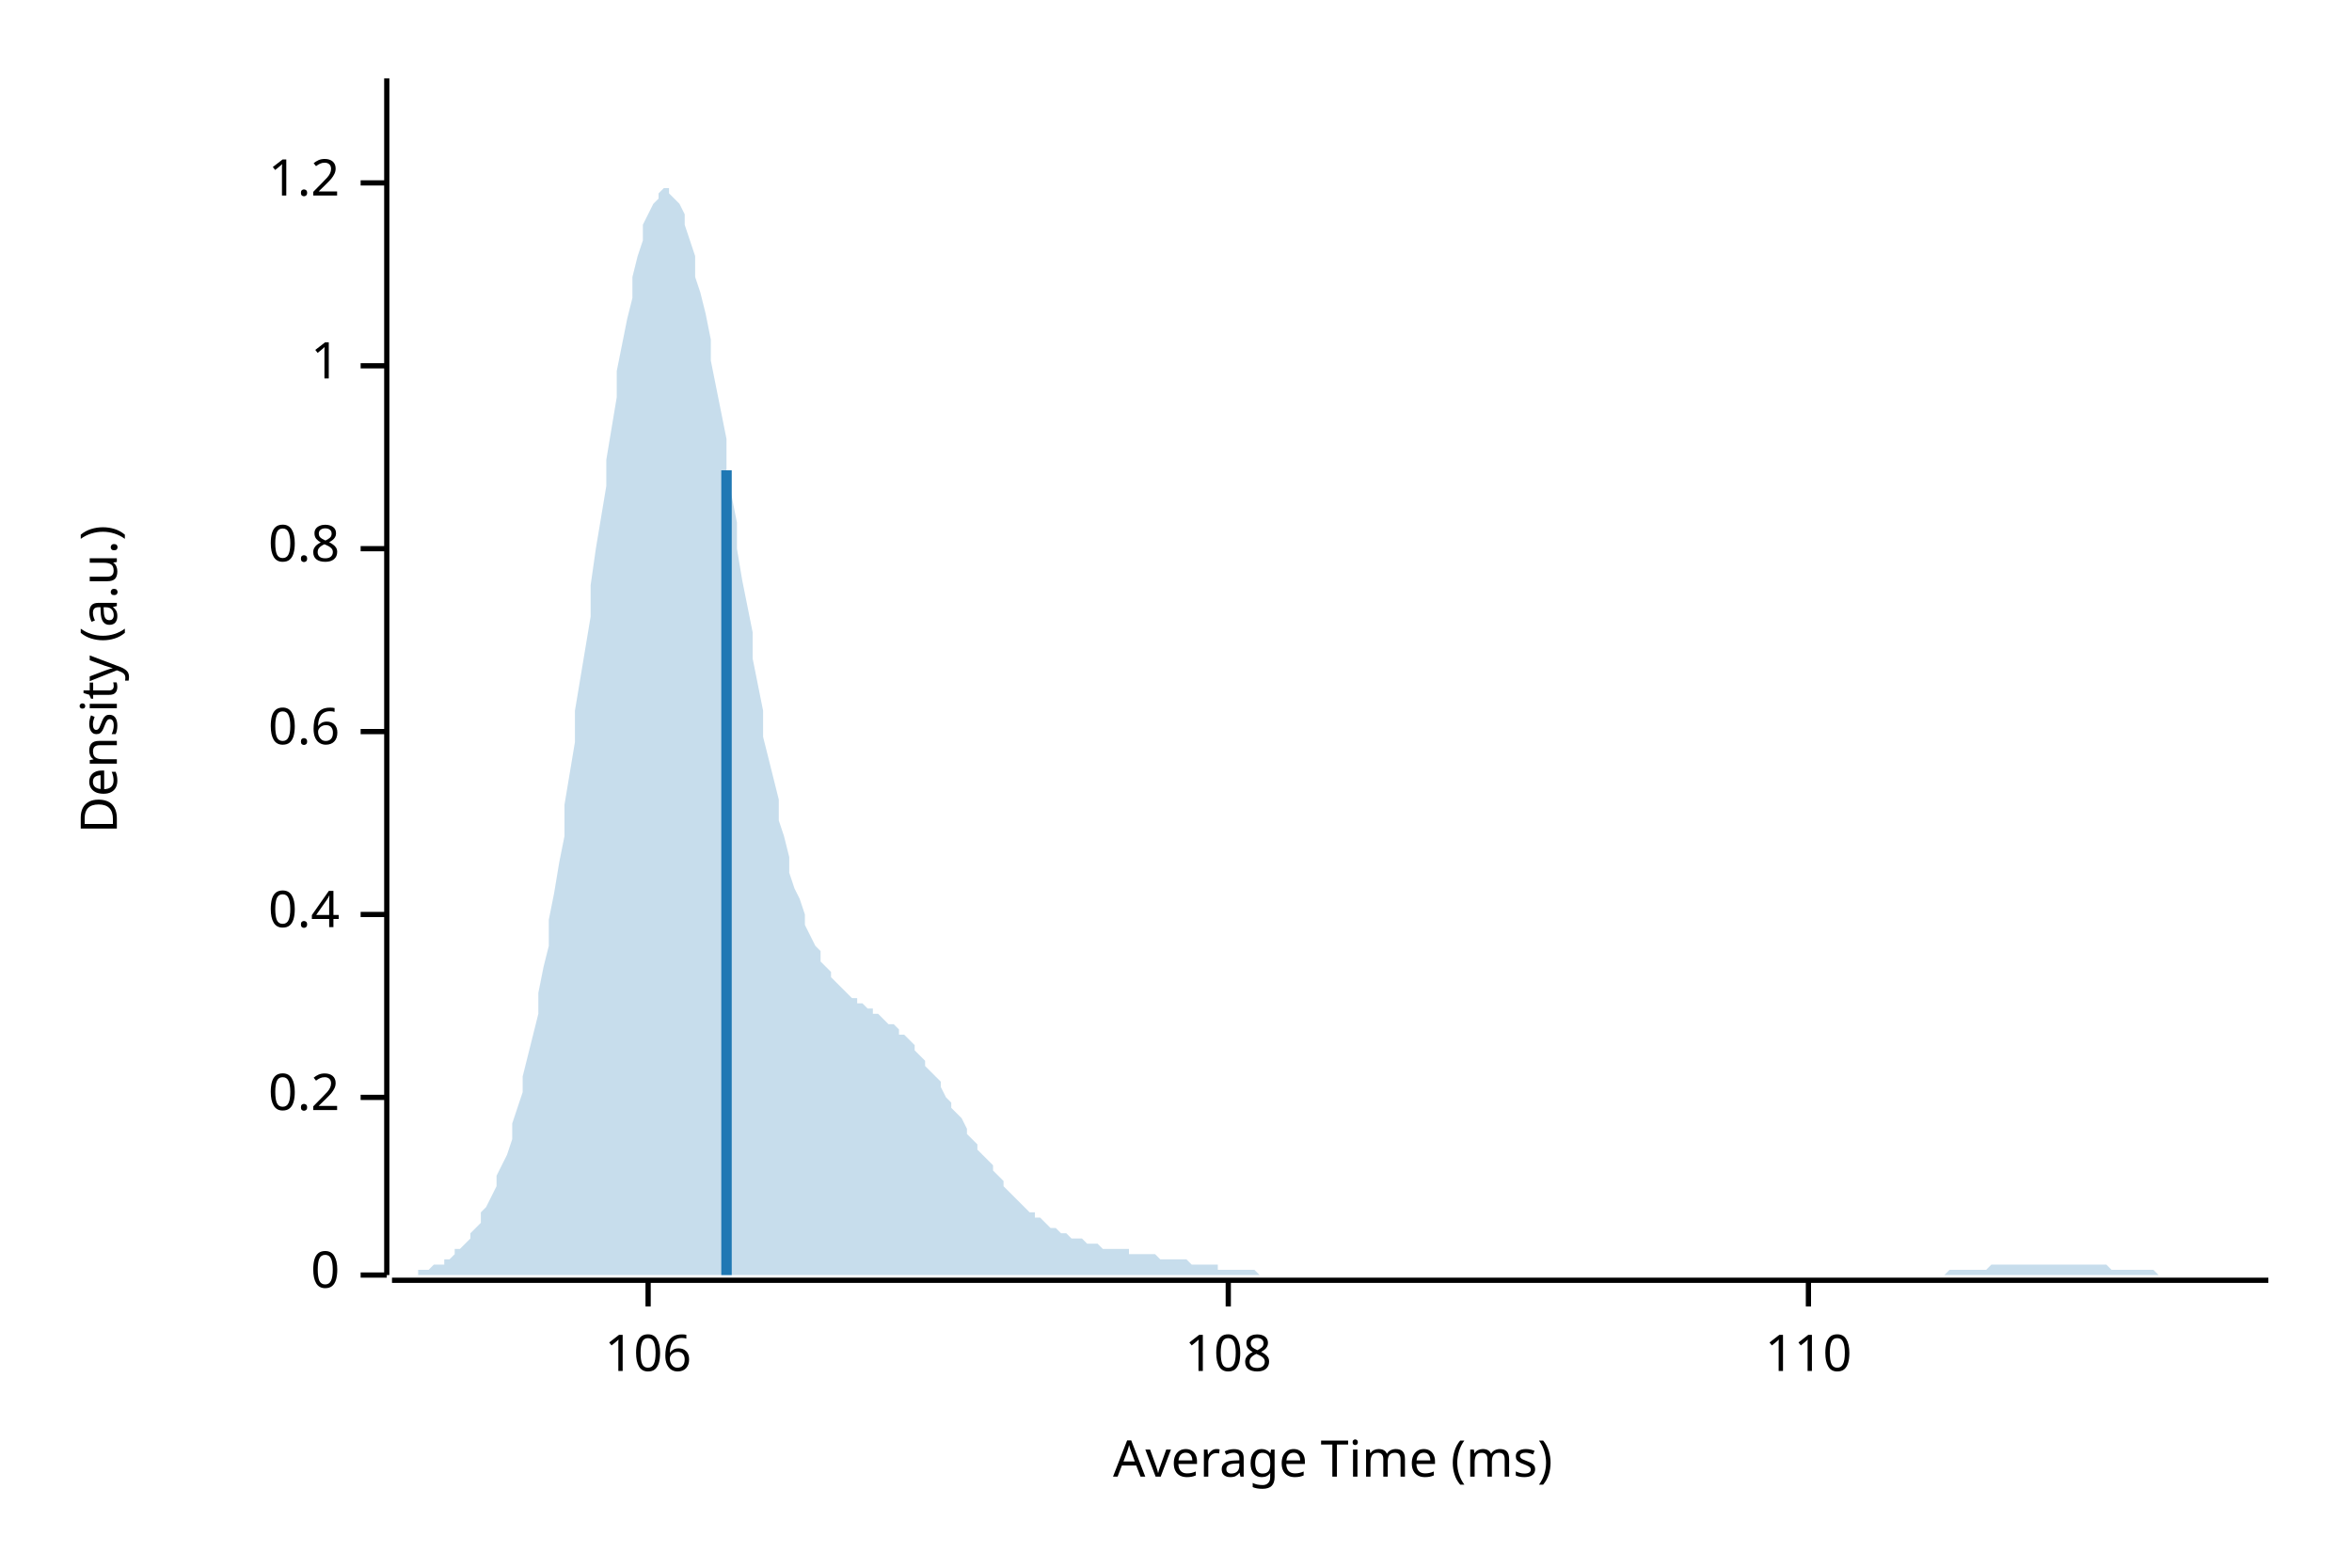
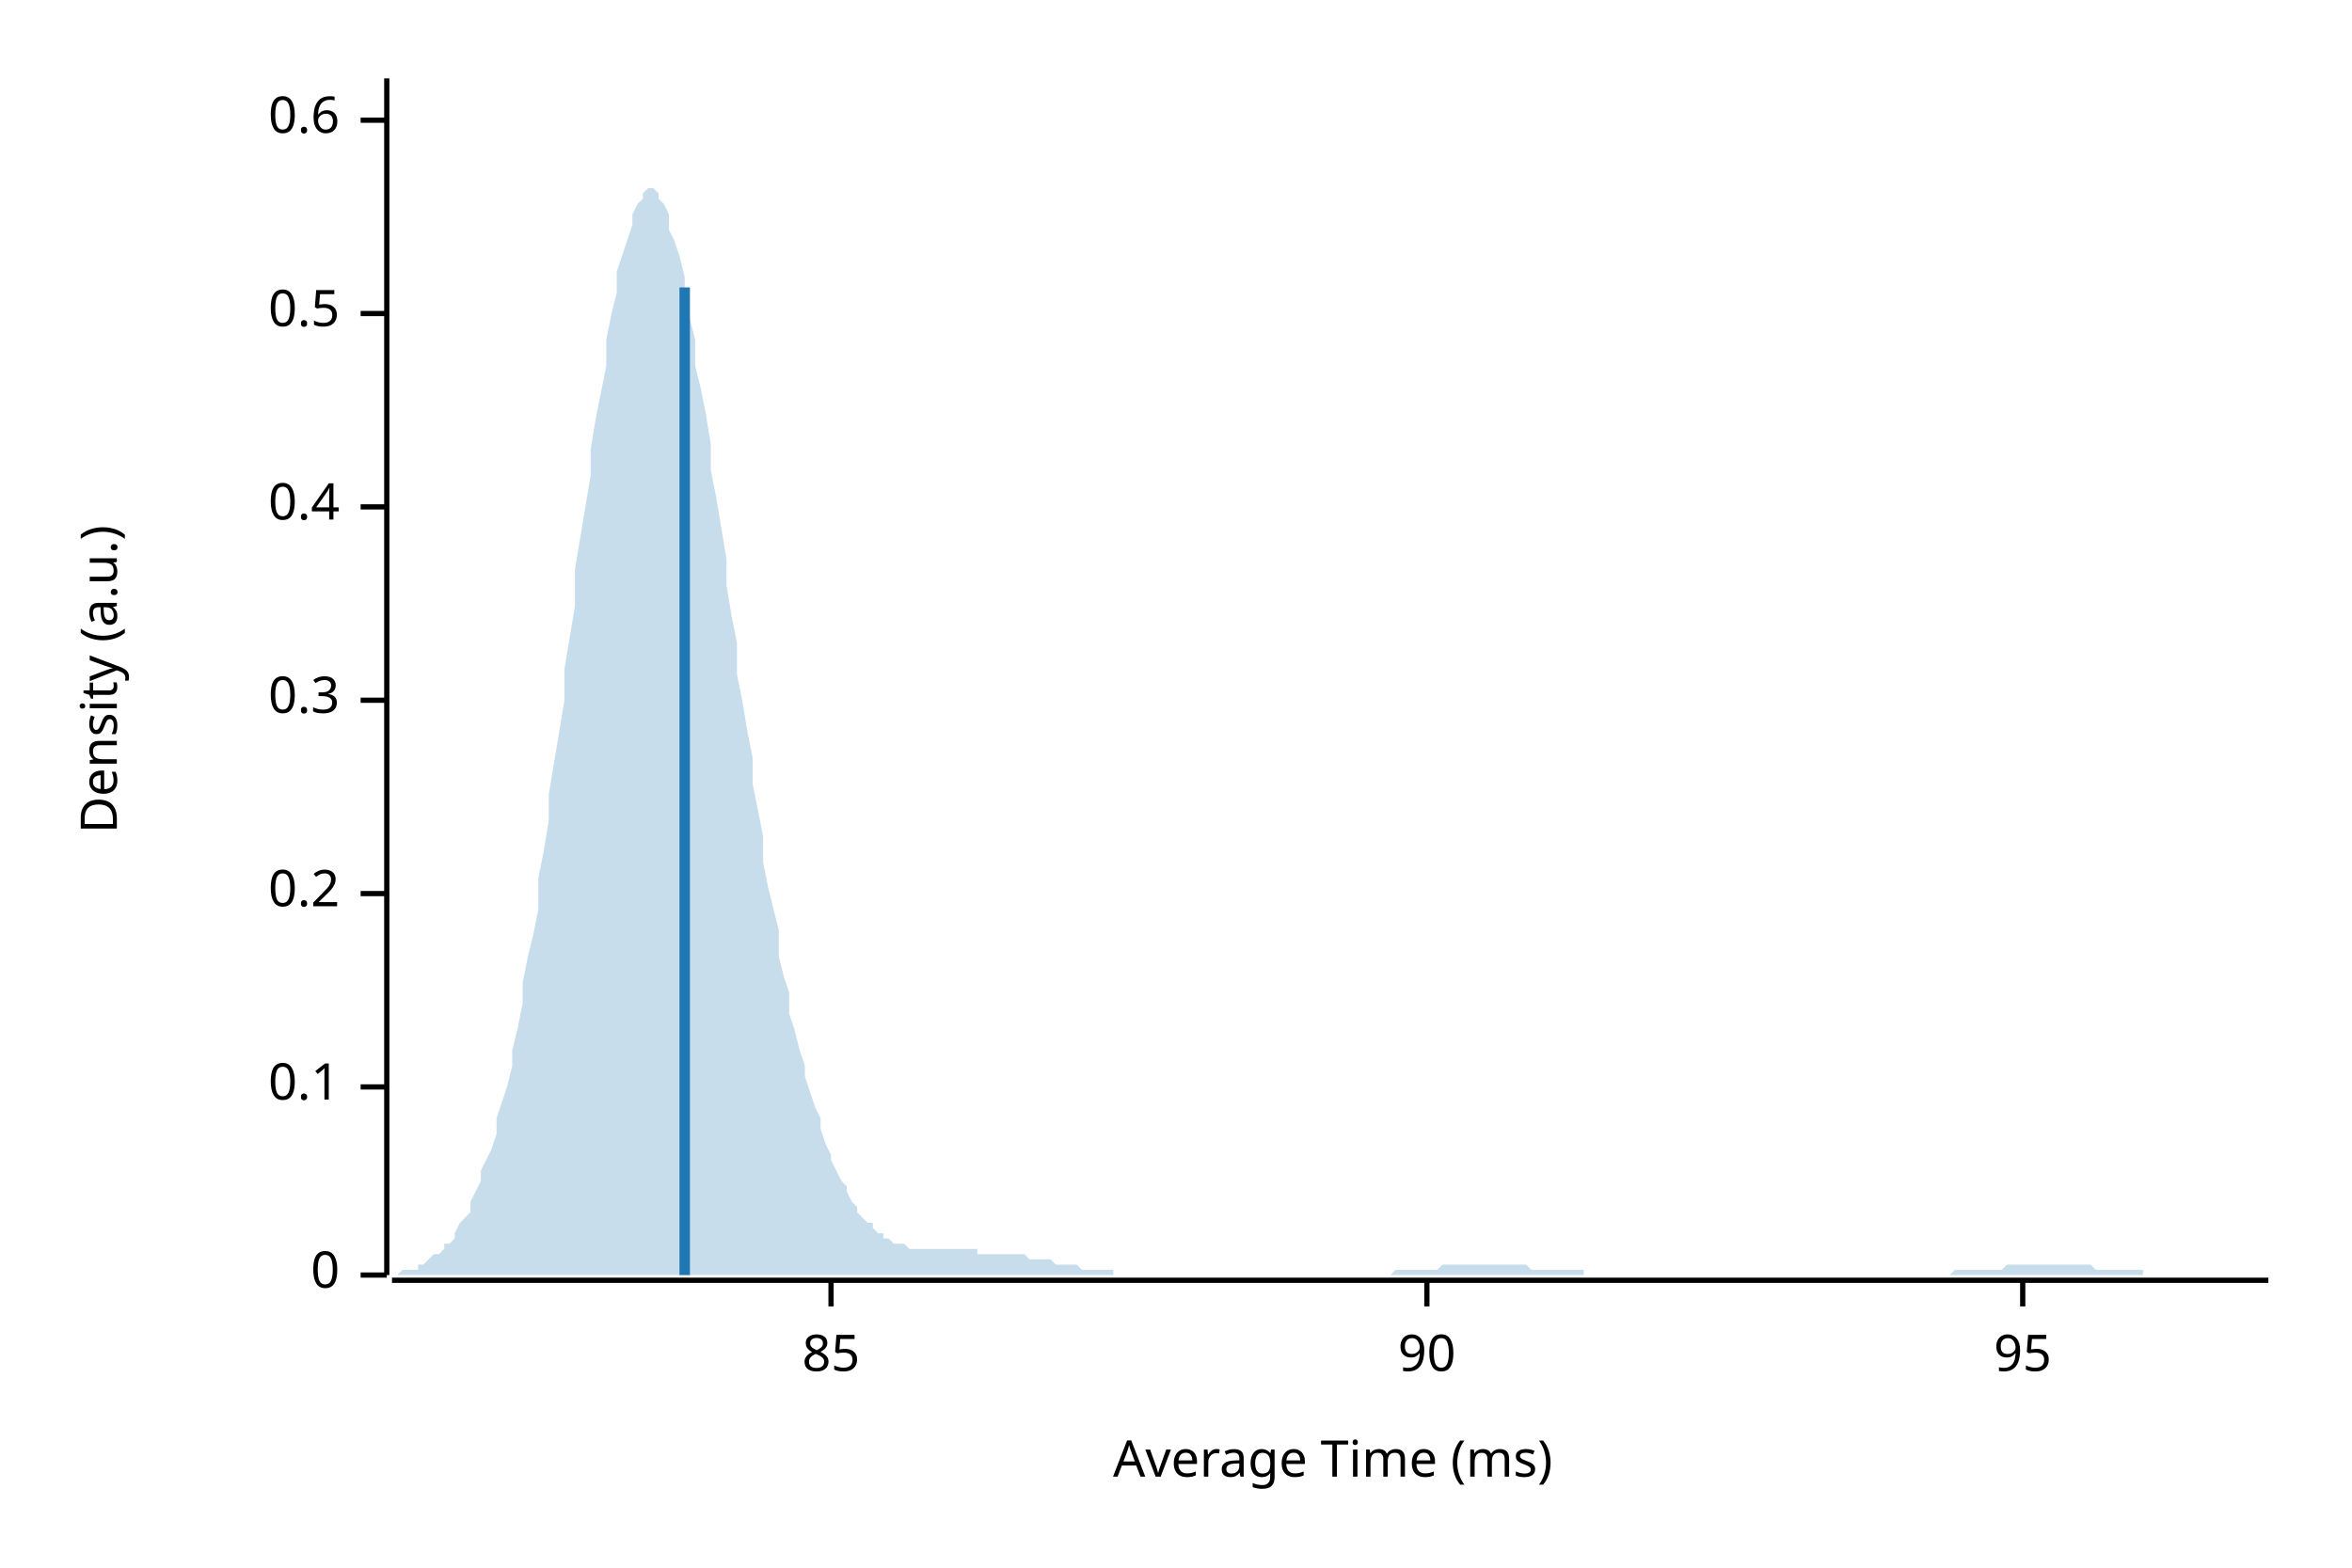
<svg xmlns="http://www.w3.org/2000/svg" width="450" height="300" viewBox="0 0 450 300">
  <text x="15" y="130" dy="0.76em" text-anchor="middle" font-family="sans-serif" font-size="9.677" opacity="1" fill="#000000" transform="rotate(270, 15, 130)">
Density (a.u.)
</text>
  <text x="255" y="285" dy="-0.5ex" text-anchor="middle" font-family="sans-serif" font-size="9.677" opacity="1" fill="#000000">
Average Time (ms)
</text>
  <polyline fill="none" opacity="1" stroke="#000000" stroke-width="1" points="74,15 74,244 " />
  <text x="65" y="244" dy="0.5ex" text-anchor="end" font-family="sans-serif" font-size="9.677" opacity="1" fill="#000000">
0
</text>
  <polyline fill="none" opacity="1" stroke="#000000" stroke-width="1" points="69,244 74,244 " />
-   <text x="65" y="210" dy="0.5ex" text-anchor="end" font-family="sans-serif" font-size="9.677" opacity="1" fill="#000000">
+   <text x="65" y="208" dy="0.5ex" text-anchor="end" font-family="sans-serif" font-size="9.677" opacity="1" fill="#000000">
+ 0.1
+ </text>
+   <polyline fill="none" opacity="1" stroke="#000000" stroke-width="1" points="69,208 74,208 " />
+   <text x="65" y="171" dy="0.5ex" text-anchor="end" font-family="sans-serif" font-size="9.677" opacity="1" fill="#000000">
0.2
</text>
-   <polyline fill="none" opacity="1" stroke="#000000" stroke-width="1" points="69,210 74,210 " />
-   <text x="65" y="175" dy="0.5ex" text-anchor="end" font-family="sans-serif" font-size="9.677" opacity="1" fill="#000000">
+   <polyline fill="none" opacity="1" stroke="#000000" stroke-width="1" points="69,171 74,171 " />
+   <text x="65" y="134" dy="0.5ex" text-anchor="end" font-family="sans-serif" font-size="9.677" opacity="1" fill="#000000">
+ 0.3
+ </text>
+   <polyline fill="none" opacity="1" stroke="#000000" stroke-width="1" points="69,134 74,134 " />
+   <text x="65" y="97" dy="0.5ex" text-anchor="end" font-family="sans-serif" font-size="9.677" opacity="1" fill="#000000">
0.4
</text>
-   <polyline fill="none" opacity="1" stroke="#000000" stroke-width="1" points="69,175 74,175 " />
-   <text x="65" y="140" dy="0.5ex" text-anchor="end" font-family="sans-serif" font-size="9.677" opacity="1" fill="#000000">
+   <polyline fill="none" opacity="1" stroke="#000000" stroke-width="1" points="69,97 74,97 " />
+   <text x="65" y="60" dy="0.5ex" text-anchor="end" font-family="sans-serif" font-size="9.677" opacity="1" fill="#000000">
+ 0.5
+ </text>
+   <polyline fill="none" opacity="1" stroke="#000000" stroke-width="1" points="69,60 74,60 " />
+   <text x="65" y="23" dy="0.5ex" text-anchor="end" font-family="sans-serif" font-size="9.677" opacity="1" fill="#000000">
0.6
</text>
-   <polyline fill="none" opacity="1" stroke="#000000" stroke-width="1" points="69,140 74,140 " />
-   <text x="65" y="105" dy="0.5ex" text-anchor="end" font-family="sans-serif" font-size="9.677" opacity="1" fill="#000000">
- 0.8
+   <polyline fill="none" opacity="1" stroke="#000000" stroke-width="1" points="69,23 74,23 " />
+   <polyline fill="none" opacity="1" stroke="#000000" stroke-width="1" points="75,245 434,245 " />
+   <text x="159" y="255" dy="0.76em" text-anchor="middle" font-family="sans-serif" font-size="9.677" opacity="1" fill="#000000">
+ 85
</text>
-   <polyline fill="none" opacity="1" stroke="#000000" stroke-width="1" points="69,105 74,105 " />
-   <text x="65" y="70" dy="0.5ex" text-anchor="end" font-family="sans-serif" font-size="9.677" opacity="1" fill="#000000">
- 1
+   <polyline fill="none" opacity="1" stroke="#000000" stroke-width="1" points="159,245 159,250 " />
+   <text x="273" y="255" dy="0.76em" text-anchor="middle" font-family="sans-serif" font-size="9.677" opacity="1" fill="#000000">
+ 90
</text>
-   <polyline fill="none" opacity="1" stroke="#000000" stroke-width="1" points="69,70 74,70 " />
-   <text x="65" y="35" dy="0.5ex" text-anchor="end" font-family="sans-serif" font-size="9.677" opacity="1" fill="#000000">
- 1.2
+   <polyline fill="none" opacity="1" stroke="#000000" stroke-width="1" points="273,245 273,250 " />
+   <text x="387" y="255" dy="0.76em" text-anchor="middle" font-family="sans-serif" font-size="9.677" opacity="1" fill="#000000">
+ 95
</text>
-   <polyline fill="none" opacity="1" stroke="#000000" stroke-width="1" points="69,35 74,35 " />
-   <polyline fill="none" opacity="1" stroke="#000000" stroke-width="1" points="75,245 434,245 " />
-   <text x="124" y="255" dy="0.76em" text-anchor="middle" font-family="sans-serif" font-size="9.677" opacity="1" fill="#000000">
- 106
- </text>
-   <polyline fill="none" opacity="1" stroke="#000000" stroke-width="1" points="124,245 124,250 " />
-   <text x="235" y="255" dy="0.76em" text-anchor="middle" font-family="sans-serif" font-size="9.677" opacity="1" fill="#000000">
- 108
- </text>
-   <polyline fill="none" opacity="1" stroke="#000000" stroke-width="1" points="235,245 235,250 " />
-   <text x="346" y="255" dy="0.76em" text-anchor="middle" font-family="sans-serif" font-size="9.677" opacity="1" fill="#000000">
- 110
- </text>
-   <polyline fill="none" opacity="1" stroke="#000000" stroke-width="1" points="346,245 346,250 " />
-   <polygon opacity="0.25" fill="#1F78B4" points="75,244 75,244 76,244 77,244 77,244 78,244 79,244 80,244 80,243 81,243 82,243 82,243 83,242 84,242 85,242 85,241 86,241 87,240 87,239 88,239 89,238 90,237 90,236 91,235 92,234 92,232 93,231 94,229 95,227 95,225 96,223 97,221 98,218 98,215 99,212 100,209 100,206 101,202 102,198 103,194 103,190 104,185 105,181 105,176 106,171 107,165 108,160 108,154 109,148 110,142 110,136 111,130 112,124 113,118 113,112 114,105 115,99 116,93 116,88 117,82 118,76 118,71 119,66 120,61 121,57 121,53 122,49 123,46 123,43 124,41 125,39 126,38 126,37 127,36 128,36 128,37 129,38 130,39 131,41 131,43 132,46 133,49 133,53 134,56 135,60 136,65 136,69 137,74 138,79 139,84 139,90 140,95 141,100 141,105 142,111 143,116 144,121 144,126 145,131 146,136 146,141 147,145 148,149 149,153 149,157 150,160 151,164 151,167 152,170 153,172 154,175 154,177 155,179 156,181 157,182 157,184 158,185 159,186 159,187 160,188 161,189 162,190 162,190 163,191 164,191 164,192 165,192 166,193 167,193 167,194 168,194 169,195 169,195 170,196 171,196 172,197 172,198 173,198 174,199 175,200 175,201 176,202 177,203 177,204 178,205 179,206 180,207 180,208 181,210 182,211 182,212 183,213 184,214 185,216 185,217 186,218 187,219 187,220 188,221 189,222 190,223 190,224 191,225 192,226 192,227 193,228 194,229 195,230 195,230 196,231 197,232 198,232 198,233 199,233 200,234 200,234 201,235 202,235 203,236 203,236 204,236 205,237 205,237 206,237 207,237 208,238 208,238 209,238 210,238 210,238 211,239 212,239 213,239 213,239 214,239 215,239 216,239 216,240 217,240 218,240 218,240 219,240 220,240 221,240 221,240 222,241 223,241 223,241 224,241 225,241 226,241 226,241 227,241 228,242 228,242 229,242 230,242 231,242 231,242 232,242 233,242 233,243 234,243 235,243 236,243 236,243 237,243 238,243 239,243 239,243 240,243 241,244 241,244 242,244 243,244 244,244 244,244 245,244 246,244 246,244 247,244 248,244 249,244 249,244 250,244 251,244 251,244 252,244 253,244 254,244 254,244 255,244 256,244 257,244 257,244 258,244 259,244 259,244 260,244 261,244 262,244 262,244 263,244 264,244 264,244 265,244 266,244 267,244 267,244 268,244 269,244 269,244 270,244 271,244 272,244 272,244 273,244 274,244 275,244 275,244 276,244 277,244 277,244 278,244 279,244 280,244 280,244 281,244 282,244 282,244 283,244 284,244 285,244 285,244 286,244 287,244 287,244 288,244 289,244 290,244 290,244 291,244 292,244 292,244 293,244 294,244 295,244 295,244 296,244 297,244 298,244 298,244 299,244 300,244 300,244 301,244 302,244 303,244 303,244 304,244 305,244 305,244 306,244 307,244 308,244 308,244 309,244 310,244 310,244 311,244 312,244 313,244 313,244 314,244 315,244 316,244 316,244 317,244 318,244 318,244 319,244 320,244 321,244 321,244 322,244 323,244 323,244 324,244 325,244 326,244 326,244 327,244 328,244 328,244 329,244 330,244 331,244 331,244 332,244 333,244 333,244 334,244 335,244 336,244 336,244 337,244 338,244 339,244 339,244 340,244 341,244 341,244 342,244 343,244 344,244 344,244 345,244 346,244 346,244 347,244 348,244 349,244 349,244 350,244 351,244 351,244 352,244 353,244 354,244 354,244 355,244 356,244 357,244 357,244 358,244 359,244 359,244 360,244 361,244 362,244 362,244 363,244 364,244 364,244 365,244 366,244 367,244 367,244 368,244 369,244 369,244 370,244 371,244 372,244 372,244 373,243 374,243 375,243 375,243 376,243 377,243 377,243 378,243 379,243 380,243 380,243 381,242 382,242 382,242 383,242 384,242 385,242 385,242 386,242 387,242 387,242 388,242 389,242 390,242 390,242 391,242 392,242 392,242 393,242 394,242 395,242 395,242 396,242 397,242 398,242 398,242 399,242 400,242 400,242 401,242 402,242 403,242 403,242 404,243 405,243 405,243 406,243 407,243 408,243 408,243 409,243 410,243 410,243 411,243 412,243 413,244 413,244 414,244 415,244 416,244 416,244 417,244 418,244 418,244 419,244 420,244 421,244 421,244 422,244 423,244 423,244 424,244 425,244 426,244 426,244 427,244 428,244 428,244 429,244 430,244 431,244 431,244 432,244 433,244 434,244 434,244 75,244 " />
-   <polyline fill="none" opacity="1" stroke="#1F78B4" stroke-width="2" points="139,244 139,90 " />
+   <polyline fill="none" opacity="1" stroke="#000000" stroke-width="1" points="387,245 387,250 " />
+   <polygon opacity="0.25" fill="#1F78B4" points="75,244 75,244 76,244 77,243 77,243 78,243 79,243 80,243 80,242 81,242 82,241 82,241 83,240 84,240 85,239 85,238 86,238 87,237 87,236 88,234 89,233 90,232 90,230 91,228 92,226 92,224 93,222 94,220 95,217 95,214 96,211 97,208 98,204 98,201 99,197 100,192 100,188 101,183 102,179 103,174 103,168 104,163 105,157 105,152 106,146 107,140 108,134 108,128 109,122 110,116 110,109 111,103 112,97 113,91 113,86 114,80 115,75 116,70 116,65 117,60 118,56 118,52 119,49 120,46 121,43 121,41 122,39 123,38 123,37 124,36 125,36 126,37 126,38 127,39 128,41 128,44 129,46 130,49 131,53 131,57 132,61 133,65 133,70 134,74 135,79 136,85 136,90 137,95 138,101 139,107 139,112 140,118 141,123 141,129 142,134 143,140 144,145 144,150 145,155 146,160 146,165 147,170 148,174 149,178 149,183 150,187 151,190 151,194 152,197 153,201 154,204 154,206 155,209 156,212 157,214 157,216 158,219 159,221 159,222 160,224 161,226 162,227 162,228 163,230 164,231 164,232 165,233 166,234 167,234 167,235 168,236 169,236 169,237 170,237 171,238 172,238 172,238 173,238 174,239 175,239 175,239 176,239 177,239 177,239 178,239 179,239 180,239 180,239 181,239 182,239 182,239 183,239 184,239 185,239 185,239 186,239 187,239 187,240 188,240 189,240 190,240 190,240 191,240 192,240 192,240 193,240 194,240 195,240 195,240 196,240 197,241 198,241 198,241 199,241 200,241 200,241 201,241 202,242 203,242 203,242 204,242 205,242 205,242 206,242 207,243 208,243 208,243 209,243 210,243 210,243 211,243 212,243 213,243 213,244 214,244 215,244 216,244 216,244 217,244 218,244 218,244 219,244 220,244 221,244 221,244 222,244 223,244 223,244 224,244 225,244 226,244 226,244 227,244 228,244 228,244 229,244 230,244 231,244 231,244 232,244 233,244 233,244 234,244 235,244 236,244 236,244 237,244 238,244 239,244 239,244 240,244 241,244 241,244 242,244 243,244 244,244 244,244 245,244 246,244 246,244 247,244 248,244 249,244 249,244 250,244 251,244 251,244 252,244 253,244 254,244 254,244 255,244 256,244 257,244 257,244 258,244 259,244 259,244 260,244 261,244 262,244 262,244 263,244 264,244 264,244 265,244 266,244 267,243 267,243 268,243 269,243 269,243 270,243 271,243 272,243 272,243 273,243 274,243 275,243 275,243 276,242 277,242 277,242 278,242 279,242 280,242 280,242 281,242 282,242 282,242 283,242 284,242 285,242 285,242 286,242 287,242 287,242 288,242 289,242 290,242 290,242 291,242 292,242 292,242 293,243 294,243 295,243 295,243 296,243 297,243 298,243 298,243 299,243 300,243 300,243 301,243 302,243 303,243 303,244 304,244 305,244 305,244 306,244 307,244 308,244 308,244 309,244 310,244 310,244 311,244 312,244 313,244 313,244 314,244 315,244 316,244 316,244 317,244 318,244 318,244 319,244 320,244 321,244 321,244 322,244 323,244 323,244 324,244 325,244 326,244 326,244 327,244 328,244 328,244 329,244 330,244 331,244 331,244 332,244 333,244 333,244 334,244 335,244 336,244 336,244 337,244 338,244 339,244 339,244 340,244 341,244 341,244 342,244 343,244 344,244 344,244 345,244 346,244 346,244 347,244 348,244 349,244 349,244 350,244 351,244 351,244 352,244 353,244 354,244 354,244 355,244 356,244 357,244 357,244 358,244 359,244 359,244 360,244 361,244 362,244 362,244 363,244 364,244 364,244 365,244 366,244 367,244 367,244 368,244 369,244 369,244 370,244 371,244 372,244 372,244 373,244 374,243 375,243 375,243 376,243 377,243 377,243 378,243 379,243 380,243 380,243 381,243 382,243 382,243 383,243 384,242 385,242 385,242 386,242 387,242 387,242 388,242 389,242 390,242 390,242 391,242 392,242 392,242 393,242 394,242 395,242 395,242 396,242 397,242 398,242 398,242 399,242 400,242 400,242 401,243 402,243 403,243 403,243 404,243 405,243 405,243 406,243 407,243 408,243 408,243 409,243 410,243 410,244 411,244 412,244 413,244 413,244 414,244 415,244 416,244 416,244 417,244 418,244 418,244 419,244 420,244 421,244 421,244 422,244 423,244 423,244 424,244 425,244 426,244 426,244 427,244 428,244 428,244 429,244 430,244 431,244 431,244 432,244 433,244 434,244 434,244 75,244 " />
+   <polyline fill="none" opacity="1" stroke="#1F78B4" stroke-width="2" points="131,244 131,55 " />
</svg>
